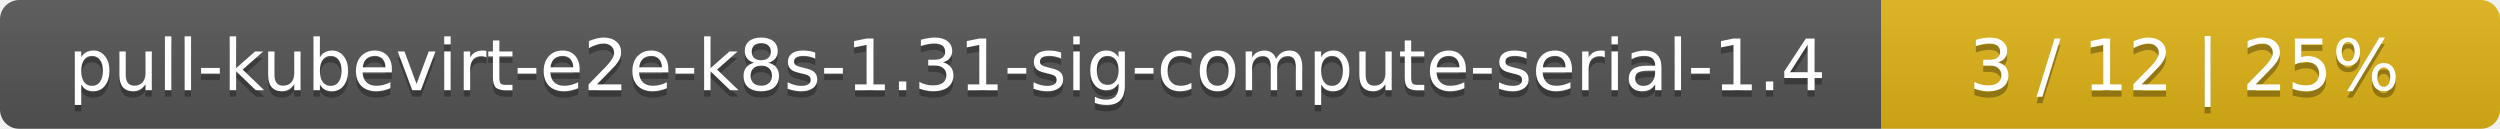
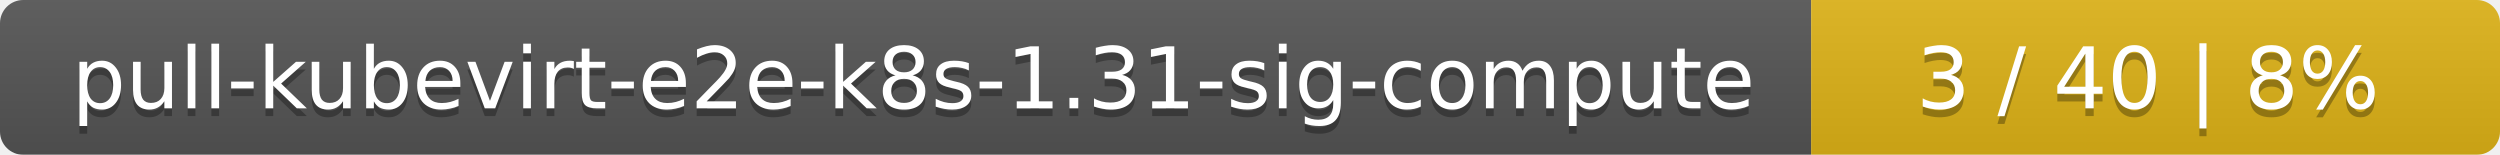
- <svg xmlns="http://www.w3.org/2000/svg" width="388" height="20">
+ <svg xmlns="http://www.w3.org/2000/svg" width="323" height="20">
  <linearGradient id="smooth" x2="0" y2="100%">
    <stop offset="0" stop-color="#bbb" stop-opacity=".1" />
    <stop offset="1" stop-opacity=".1" />
  </linearGradient>
  <mask id="round">
-     <rect width="388" height="20" rx="3" fill="#fff" />
+     <rect width="323" height="20" rx="3" fill="#fff" />
  </mask>
  <g mask="url(#round)">
-     <rect width="292" height="20" fill="#555" />
-     <rect x="292" width="96" height="20" fill="#dfb317" />
-     <rect width="388" height="20" fill="url(#smooth)" />
+     <rect width="234" height="20" fill="#555" />
+     <rect x="234" width="89" height="20" fill="#dfb317" />
+     <rect width="323" height="20" fill="url(#smooth)" />
  </g>
  <g fill="#fff" text-anchor="middle" font-family="DejaVu Sans,Verdana,Geneva,sans-serif" font-size="11">
-     <text x="147" y="15" fill="#010101" fill-opacity=".3">pull-kubevirt-e2e-k8s-1.31-sig-compute-serial-1.4</text>
-     <text x="147" y="14">pull-kubevirt-e2e-k8s-1.31-sig-compute-serial-1.4</text>
-     <text x="339" y="15" fill="#010101" fill-opacity=".3">3 / 12    |    25%</text>
-     <text x="339" y="14">3 / 12    |    25%</text>
+     <text x="118" y="15" fill="#010101" fill-opacity=".3">pull-kubevirt-e2e-k8s-1.31-sig-compute</text>
+     <text x="118" y="14">pull-kubevirt-e2e-k8s-1.31-sig-compute</text>
+     <text x="277.5" y="15" fill="#010101" fill-opacity=".3">3 / 40    |    8%</text>
+     <text x="277.5" y="14">3 / 40    |    8%</text>
  </g>
</svg>
